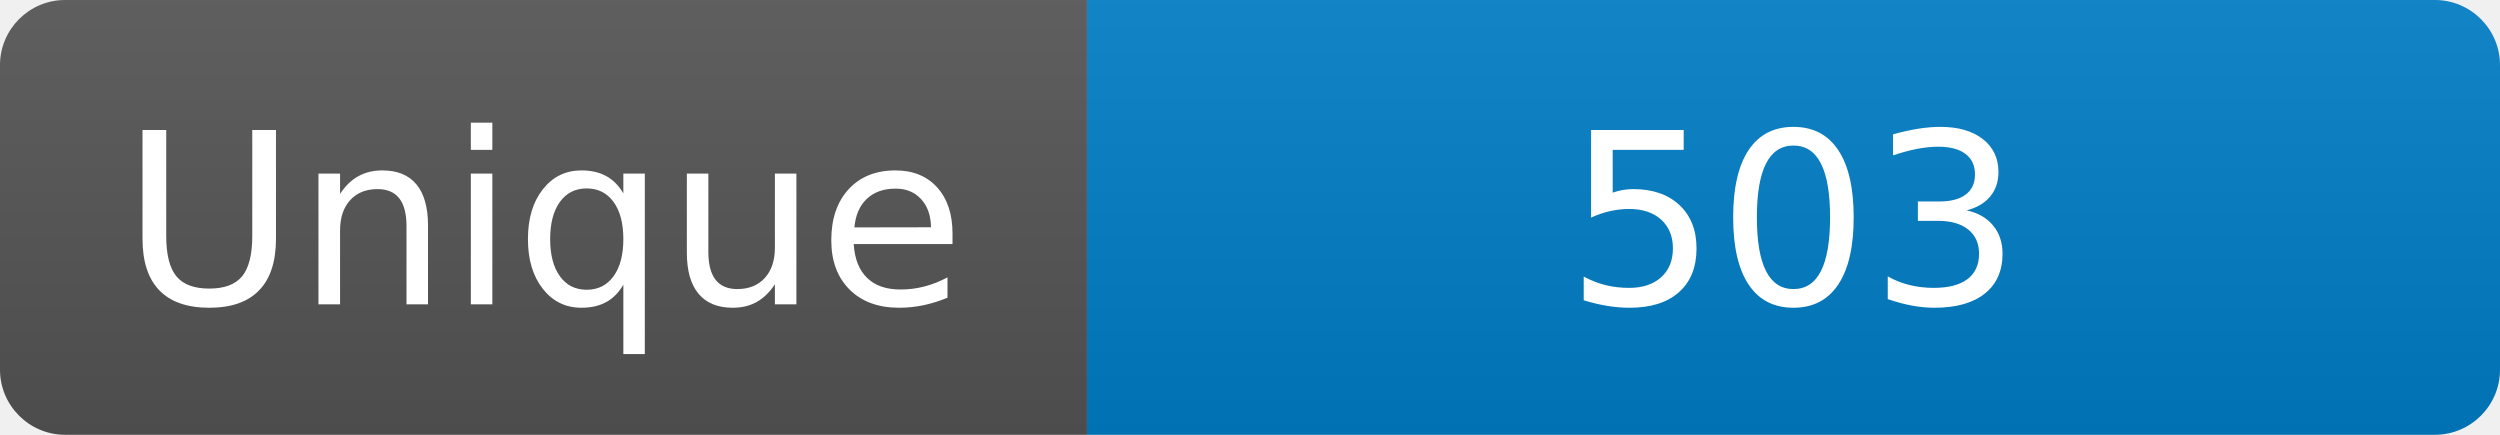
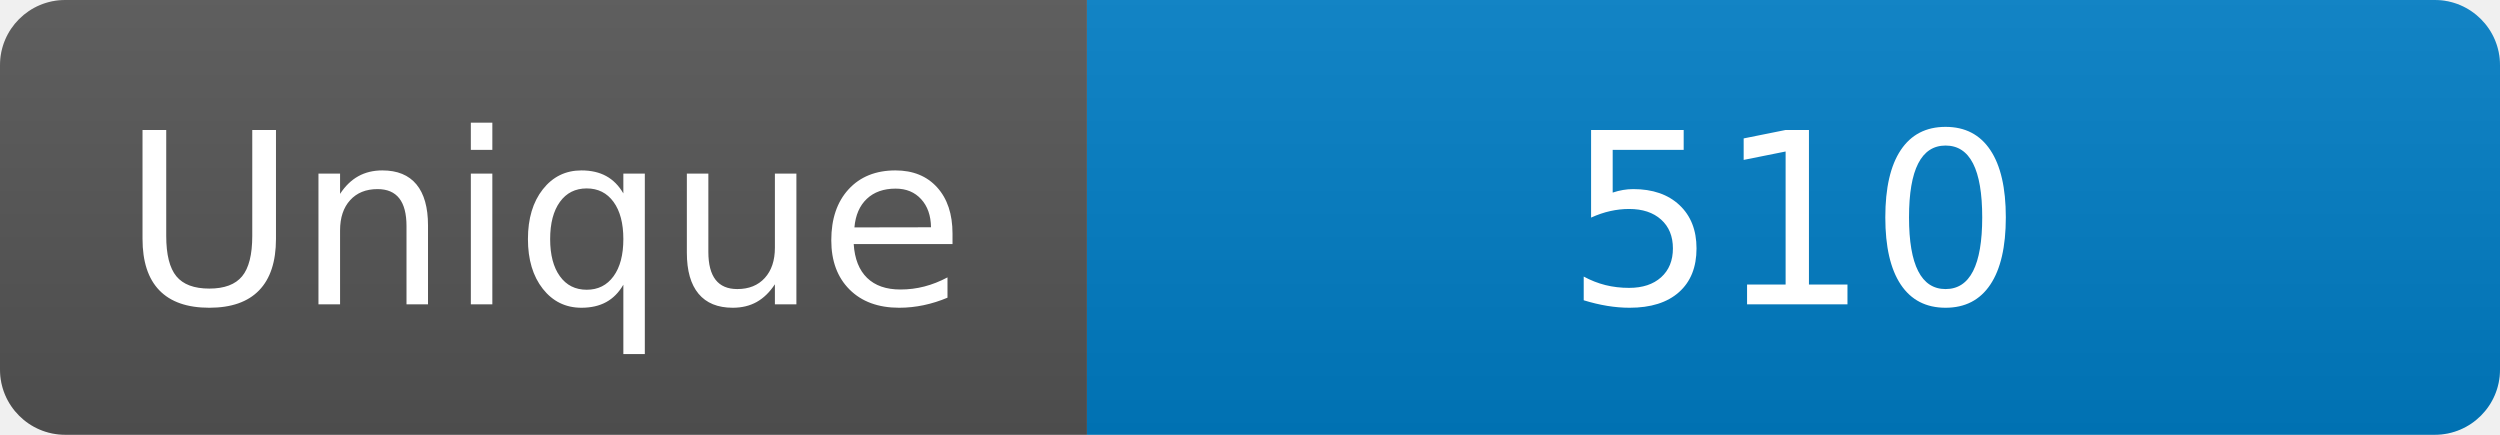
<svg xmlns="http://www.w3.org/2000/svg" width="115" height="20" role="img" aria-label="Maintained?: yes">
  <linearGradient id="s" x2="0" y2="100%">
    <stop offset="0" stop-color="#bbb" stop-opacity=".1" />
    <stop offset="1" stop-opacity=".1" />
  </linearGradient>
  <clipPath id="r">
    <rect width="115" height="20" rx="3" fill="#fff" />
  </clipPath>
  <g clip-path="url(#r)">
    <rect width="50" height="20" fill="#555" />
    <rect x="50" width="160" height="20" fill="#007ec6" />
    <rect width="115" height="20" fill="url(#s)" />
  </g>
  <g fill="#fff" text-anchor="middle" font-family="Verdana,Geneva,DejaVu Sans,sans-serif" font-size="110">
    <text x="250" y="140" transform="scale(.1)" fill="#fff">Unique</text>
-     <text x="825" y="140" transform="scale(.1)" fill="#fff">503</text>
+     <text x="825" y="140" transform="scale(.1)" fill="#fff">510</text>
  </g>
</svg>
